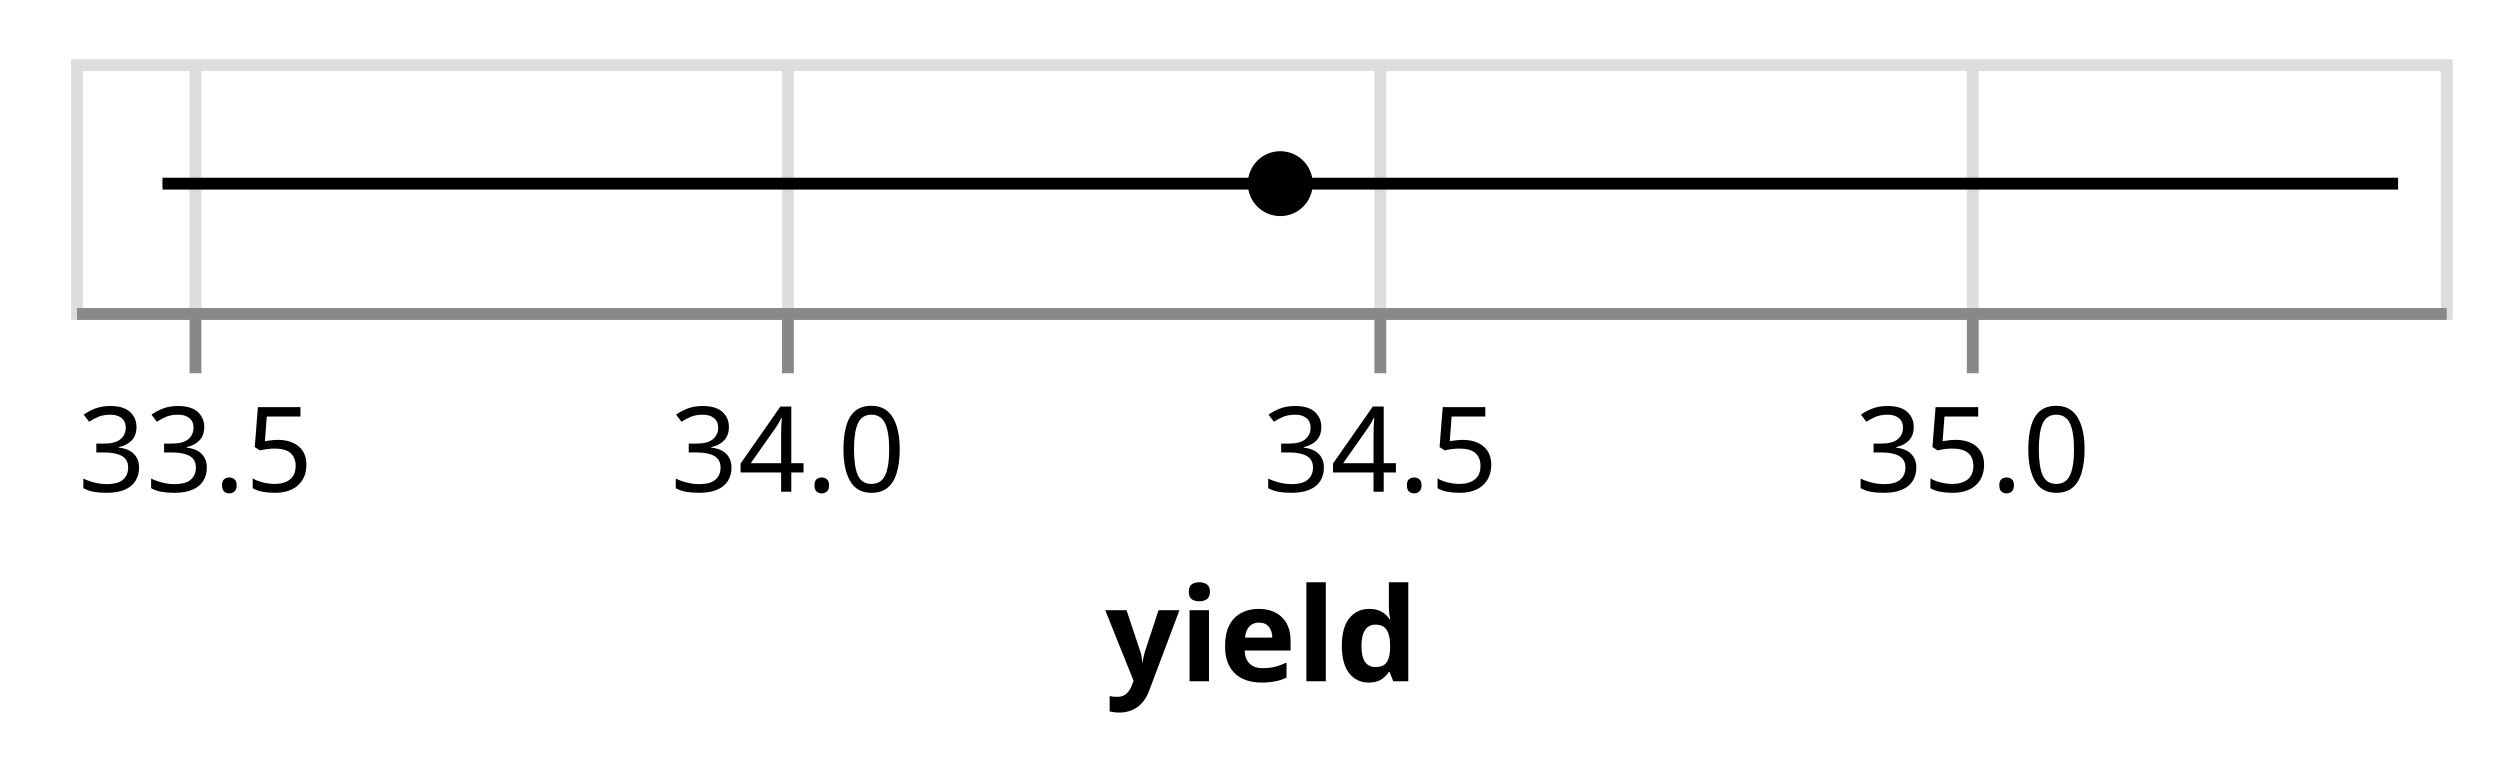
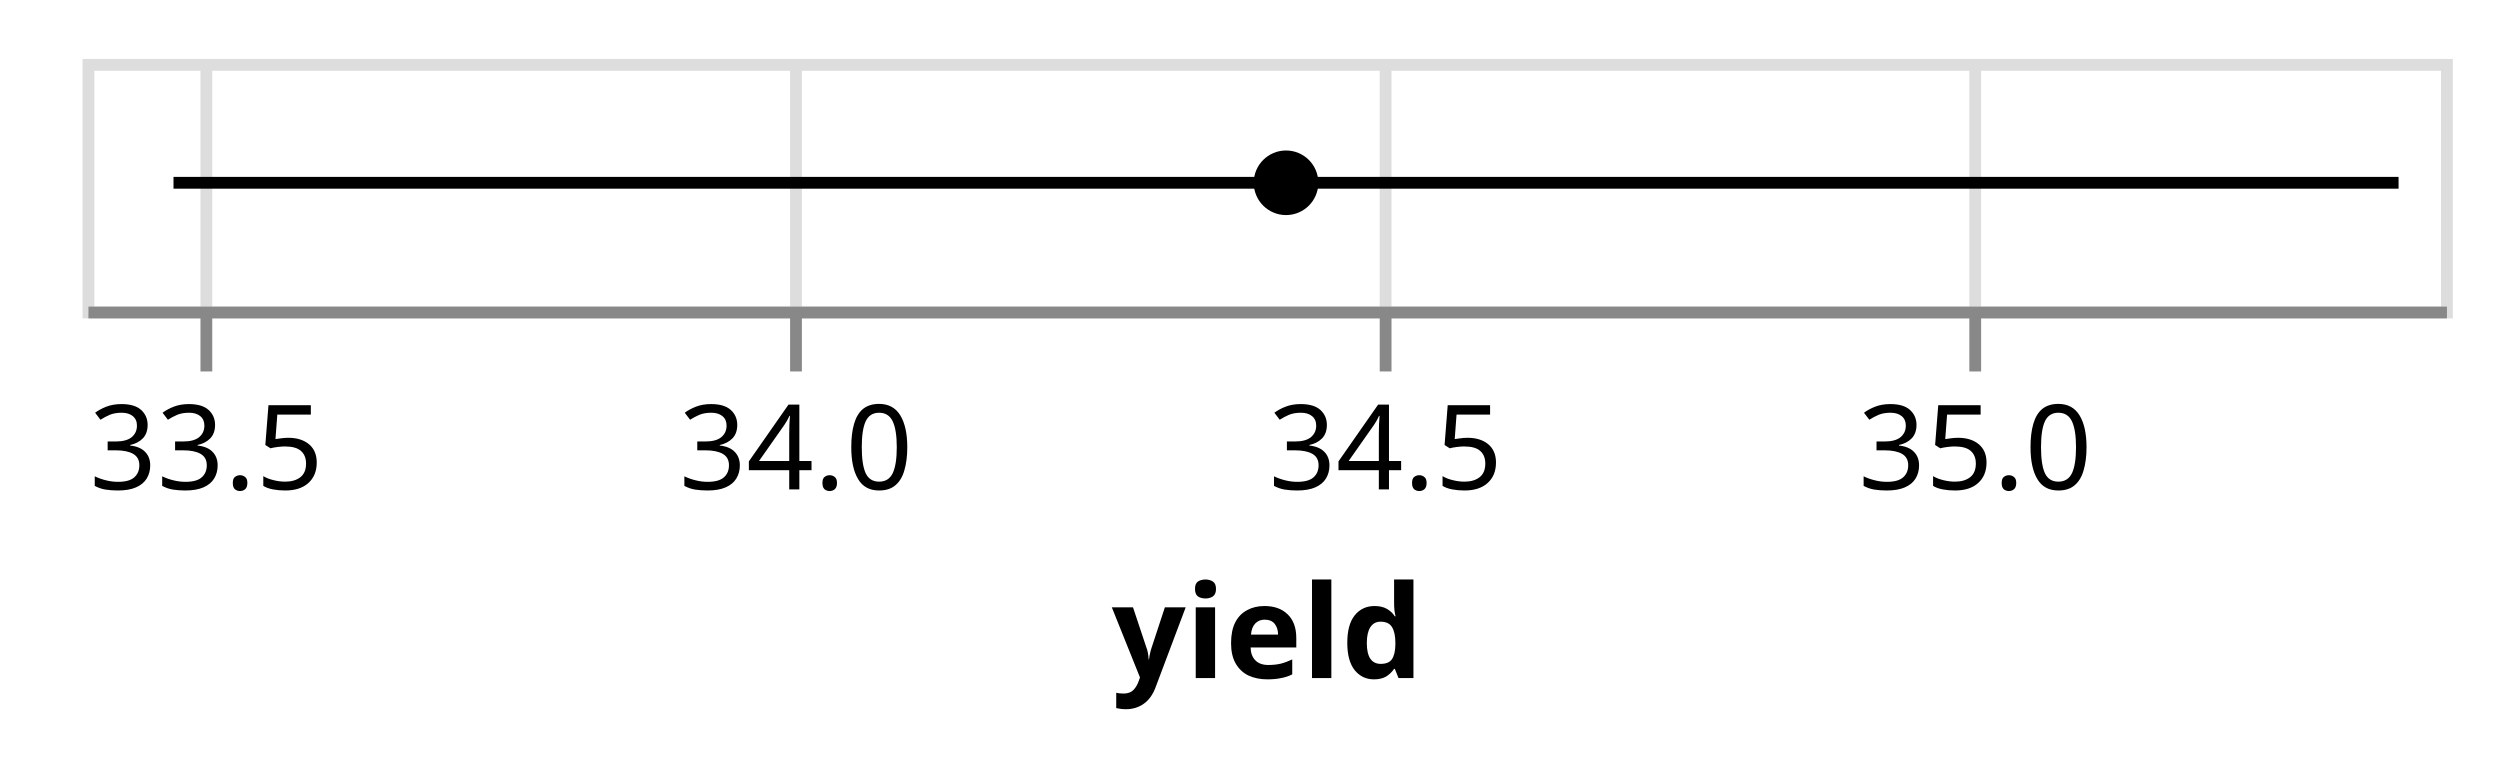
- <svg xmlns="http://www.w3.org/2000/svg" class="marks" width="211" height="66" viewBox="0 0 211 66" version="1.1">
-   <g transform="translate(6,5)">
+ <svg xmlns="http://www.w3.org/2000/svg" class="marks" width="212" height="66" viewBox="0 0 212 66" version="1.1">
+   <g transform="translate(7,5)">
    <g class="mark-group role-frame root">
      <g transform="translate(0,0)">
        <path class="background" d="M0.5,0.5h200v21h-200Z" style="fill: none; stroke: #ddd;" />
        <g>
          <g class="mark-group role-axis">
            <g transform="translate(0.5,21.5)">
              <path class="background" d="M0,0h0v0h0Z" style="pointer-events: none; fill: none;" />
              <g>
                <g class="mark-rule role-axis-grid" style="pointer-events: none;">
                  <line transform="translate(10,0)" x2="0" y2="-21" style="fill: none; stroke: #ddd; stroke-width: 1; opacity: 1;" />
                  <line transform="translate(60,0)" x2="0" y2="-21" style="fill: none; stroke: #ddd; stroke-width: 1; opacity: 1;" />
                  <line transform="translate(110,0)" x2="0" y2="-21" style="fill: none; stroke: #ddd; stroke-width: 1; opacity: 1;" />
                  <line transform="translate(160,0)" x2="0" y2="-21" style="fill: none; stroke: #ddd; stroke-width: 1; opacity: 1;" />
                </g>
              </g>
            </g>
          </g>
          <g class="mark-rule role-mark layer_0_layer_0_marks">
            <line transform="translate(7.713005,10.5)" x2="188.685" y2="0" style="fill: none; stroke: black;" />
          </g>
          <g class="mark-symbol role-mark layer_1_marks">
            <path transform="translate(102.0555,10.5)" d="M2.739,0A2.739,2.739,0,1,1,-2.739,0A2.739,2.739,0,1,1,2.739,0" style="fill: black; stroke-width: 2;" />
          </g>
          <g class="mark-group role-axis">
            <g transform="translate(0.5,21.5)">
              <path class="background" d="M0,0h0v0h0Z" style="pointer-events: none; fill: none;" />
              <g>
                <g class="mark-rule role-axis-tick" style="pointer-events: none;">
                  <line transform="translate(10,0)" x2="0" y2="5" style="fill: none; stroke: #888; stroke-width: 1; opacity: 1;" />
                  <line transform="translate(60,0)" x2="0" y2="5" style="fill: none; stroke: #888; stroke-width: 1; opacity: 1;" />
                  <line transform="translate(110,0)" x2="0" y2="5" style="fill: none; stroke: #888; stroke-width: 1; opacity: 1;" />
                  <line transform="translate(160,0)" x2="0" y2="5" style="fill: none; stroke: #888; stroke-width: 1; opacity: 1;" />
                </g>
                <g class="mark-text role-axis-label" style="pointer-events: none;">
                  <text text-anchor="middle" transform="translate(10,15)" style="font-family: sans-serif; font-size: 10px; fill: #000; opacity: 1;">33.5</text>
                  <text text-anchor="middle" transform="translate(60,15)" style="font-family: sans-serif; font-size: 10px; fill: #000; opacity: 1;">34.0</text>
                  <text text-anchor="middle" transform="translate(110,15)" style="font-family: sans-serif; font-size: 10px; fill: #000; opacity: 1;">34.5</text>
                  <text text-anchor="middle" transform="translate(160,15)" style="font-family: sans-serif; font-size: 10px; fill: #000; opacity: 1;">35.0</text>
                </g>
                <g class="mark-rule role-axis-domain" style="pointer-events: none;">
                  <line transform="translate(0,0)" x2="200" y2="0" style="fill: none; stroke: #888; stroke-width: 1; opacity: 1;" />
                </g>
                <g class="mark-text role-axis-title" style="pointer-events: none;">
                  <text text-anchor="middle" transform="translate(100,31)" style="font-family: sans-serif; font-size: 11px; font-weight: bold; fill: #000; opacity: 1;">yield</text>
                </g>
              </g>
            </g>
          </g>
        </g>
      </g>
    </g>
  </g>
</svg>
